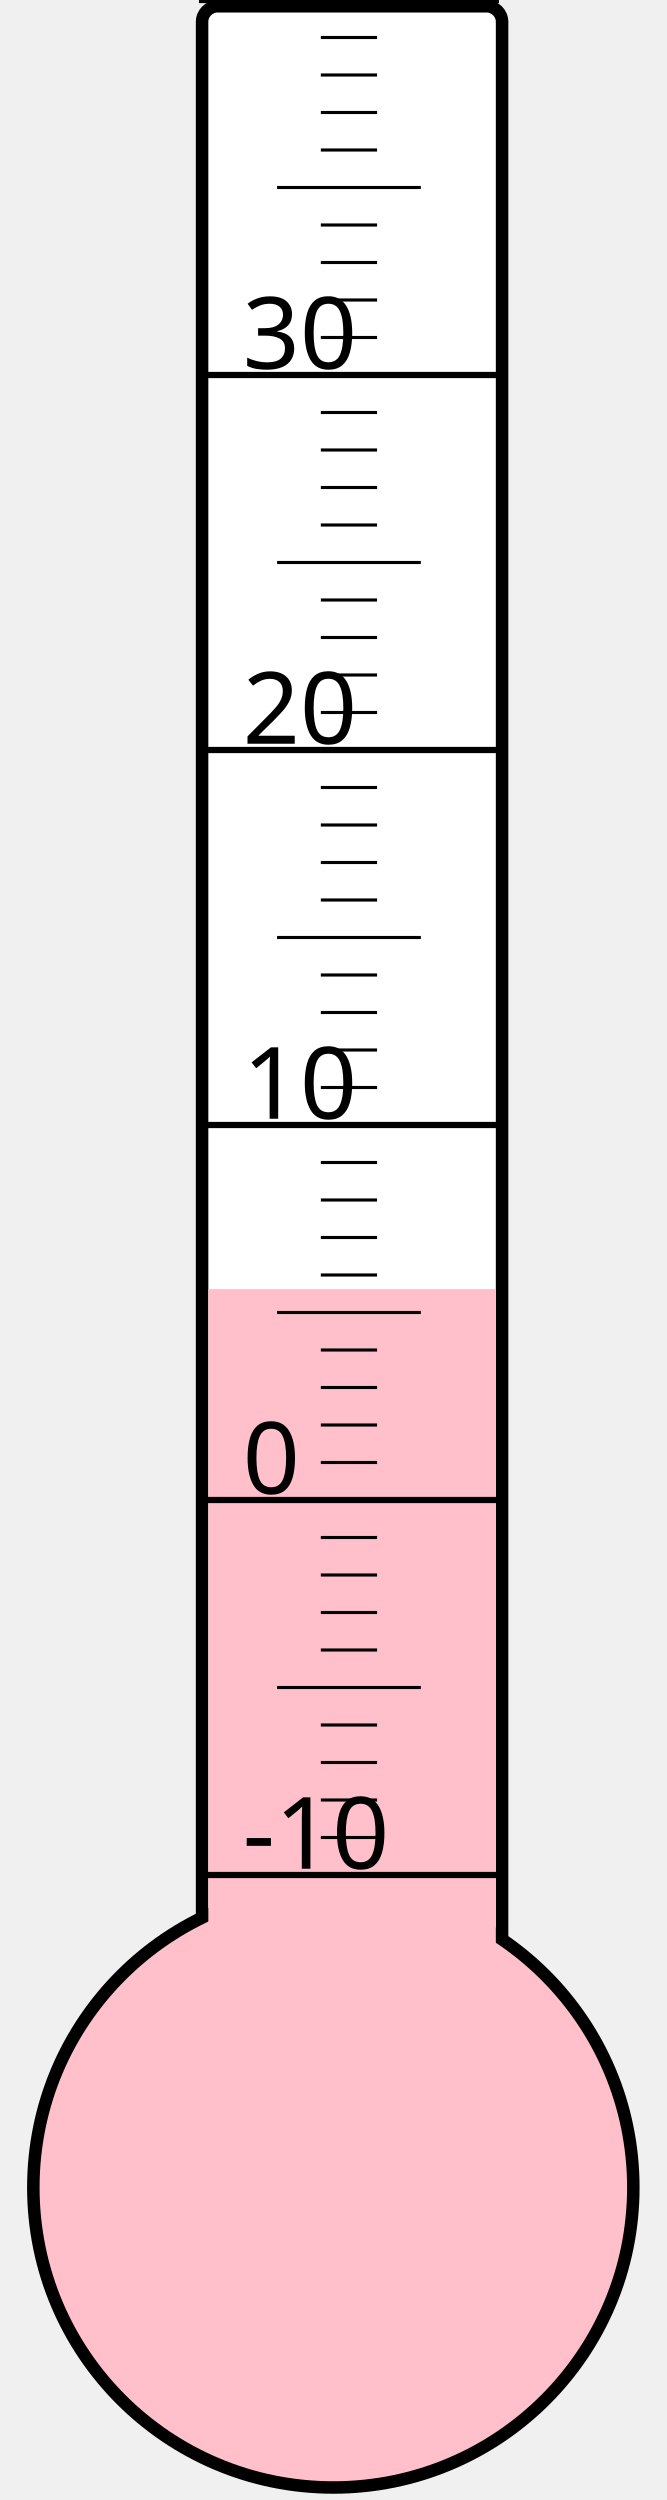
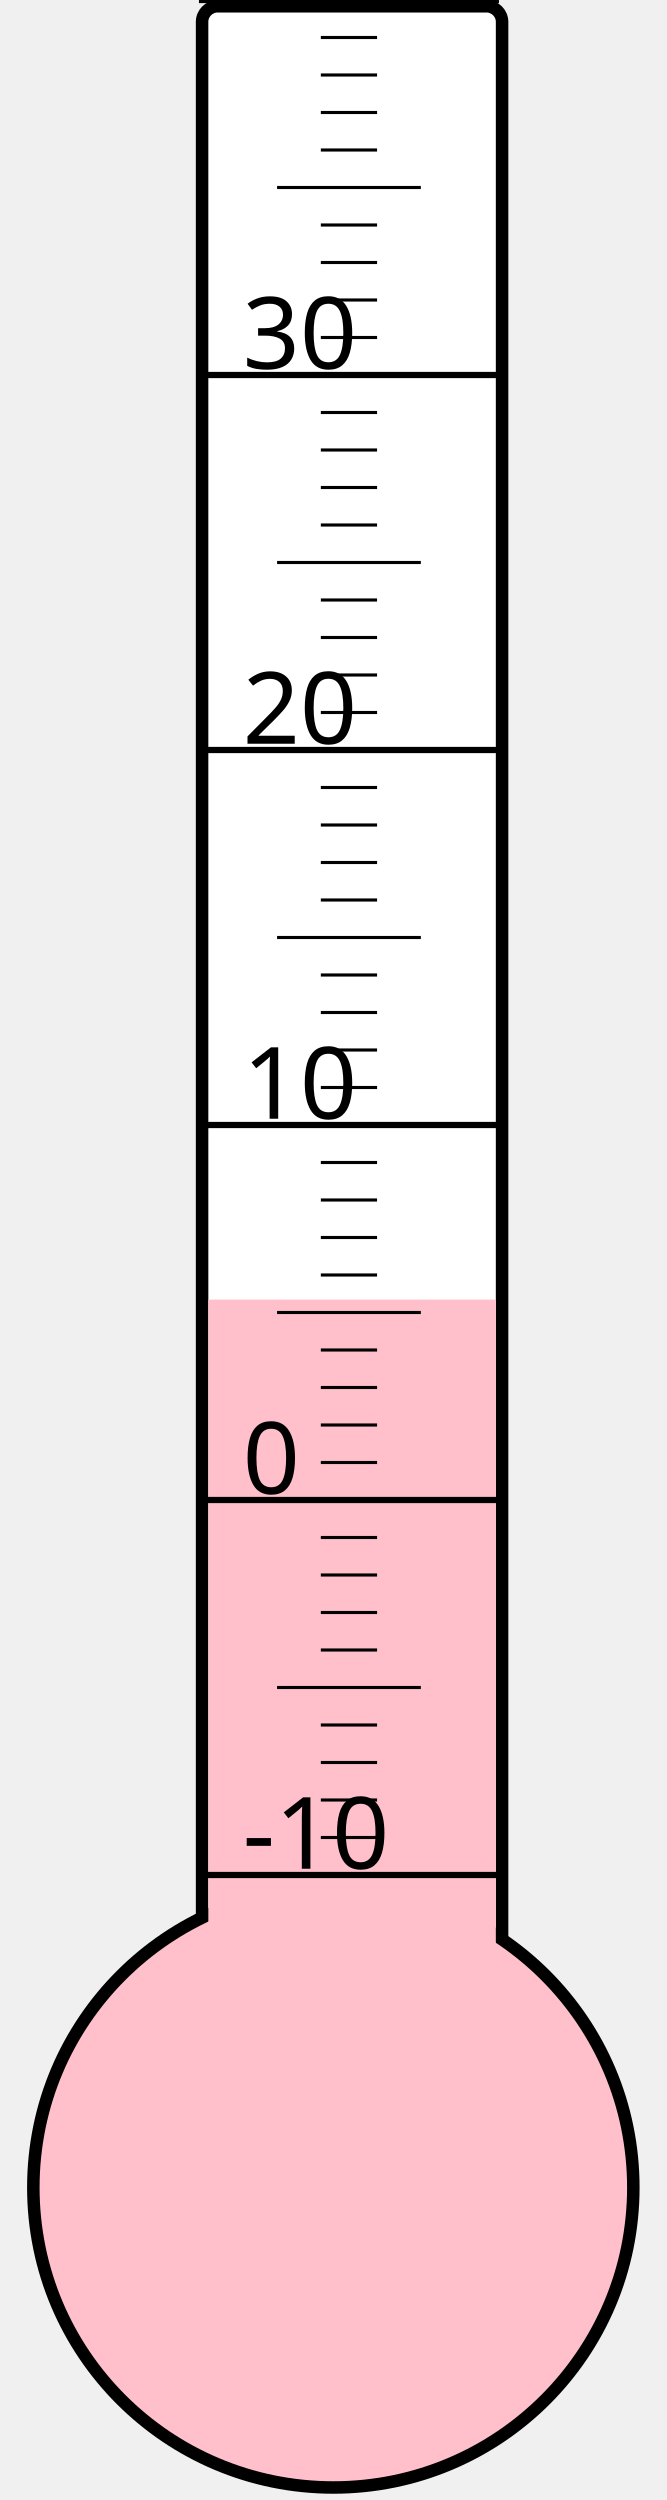
<svg xmlns="http://www.w3.org/2000/svg" width="40px" height="150px" viewBox="0 0 200 800">
  <rect width="200" height="800" x="0" y="0" style="fill: #ffffeb; fill-opacity: 0;" />
  <rect width="96" height="680" x="58" y="2" rx="5" ry="5" style="fill: white; fill-opacity: 1; stroke: black; stroke-width: 4;" />
  <circle cx="100" cy="700" r="96" style="fill: pink; stroke: black; stroke-width: 4;" />
-   <rect width="92" height="287.5" x="60" y="412.5" style="fill: pink; fill-opacity: 1; stroke-width: 0;" />
+   <rect width="92" height="284.125" x="60" y="415.875" style="fill: pink; fill-opacity: 1; stroke-width: 0;" />
  <text x="71" y="598" style="font-family: sans-serif; font-size: 24pt;">-10</text>
  <text x="71" y="478" style="font-family: sans-serif; font-size: 24pt;">0</text>
  <text x="71" y="358" style="font-family: sans-serif; font-size: 24pt;">10</text>
  <text x="71" y="238" style="font-family: sans-serif; font-size: 24pt;">20</text>
  <text x="71" y="118" style="font-family: sans-serif; font-size: 24pt;">30</text>
  <g style="stroke: black;">
    <line x1="57" y1="600" x2="153" y2="600" style="stroke-width: 2;" />
    <line x1="96" y1="588" x2="114" y2="588" style="stroke-width: 1;" />
    <line x1="96" y1="576" x2="114" y2="576" style="stroke-width: 1;" />
    <line x1="96" y1="564" x2="114" y2="564" style="stroke-width: 1;" />
    <line x1="96" y1="552" x2="114" y2="552" style="stroke-width: 1;" />
    <line x1="82" y1="540" x2="128" y2="540" style="stroke-width: 1;" />
    <line x1="96" y1="528" x2="114" y2="528" style="stroke-width: 1;" />
    <line x1="96" y1="516" x2="114" y2="516" style="stroke-width: 1;" />
    <line x1="96" y1="504" x2="114" y2="504" style="stroke-width: 1;" />
    <line x1="96" y1="492" x2="114" y2="492" style="stroke-width: 1;" />
    <line x1="57" y1="480" x2="153" y2="480" style="stroke-width: 2;" />
    <line x1="96" y1="468" x2="114" y2="468" style="stroke-width: 1;" />
    <line x1="96" y1="456" x2="114" y2="456" style="stroke-width: 1;" />
    <line x1="96" y1="444" x2="114" y2="444" style="stroke-width: 1;" />
    <line x1="96" y1="432" x2="114" y2="432" style="stroke-width: 1;" />
    <line x1="82" y1="420" x2="128" y2="420" style="stroke-width: 1;" />
    <line x1="96" y1="408" x2="114" y2="408" style="stroke-width: 1;" />
    <line x1="96" y1="396" x2="114" y2="396" style="stroke-width: 1;" />
    <line x1="96" y1="384" x2="114" y2="384" style="stroke-width: 1;" />
    <line x1="96" y1="372" x2="114" y2="372" style="stroke-width: 1;" />
    <line x1="57" y1="360" x2="153" y2="360" style="stroke-width: 2;" />
    <line x1="96" y1="348" x2="114" y2="348" style="stroke-width: 1;" />
    <line x1="96" y1="336" x2="114" y2="336" style="stroke-width: 1;" />
    <line x1="96" y1="324" x2="114" y2="324" style="stroke-width: 1;" />
    <line x1="96" y1="312" x2="114" y2="312" style="stroke-width: 1;" />
    <line x1="82" y1="300" x2="128" y2="300" style="stroke-width: 1;" />
    <line x1="96" y1="288" x2="114" y2="288" style="stroke-width: 1;" />
    <line x1="96" y1="276" x2="114" y2="276" style="stroke-width: 1;" />
    <line x1="96" y1="264" x2="114" y2="264" style="stroke-width: 1;" />
    <line x1="96" y1="252" x2="114" y2="252" style="stroke-width: 1;" />
    <line x1="57" y1="240" x2="153" y2="240" style="stroke-width: 2;" />
    <line x1="96" y1="228" x2="114" y2="228" style="stroke-width: 1;" />
    <line x1="96" y1="216" x2="114" y2="216" style="stroke-width: 1;" />
    <line x1="96" y1="204" x2="114" y2="204" style="stroke-width: 1;" />
    <line x1="96" y1="192" x2="114" y2="192" style="stroke-width: 1;" />
    <line x1="82" y1="180" x2="128" y2="180" style="stroke-width: 1;" />
    <line x1="96" y1="168" x2="114" y2="168" style="stroke-width: 1;" />
    <line x1="96" y1="156" x2="114" y2="156" style="stroke-width: 1;" />
    <line x1="96" y1="144" x2="114" y2="144" style="stroke-width: 1;" />
    <line x1="96" y1="132" x2="114" y2="132" style="stroke-width: 1;" />
    <line x1="57" y1="120" x2="153" y2="120" style="stroke-width: 2;" />
    <line x1="96" y1="108" x2="114" y2="108" style="stroke-width: 1;" />
    <line x1="96" y1="96" x2="114" y2="96" style="stroke-width: 1;" />
    <line x1="96" y1="84" x2="114" y2="84" style="stroke-width: 1;" />
    <line x1="96" y1="72" x2="114" y2="72" style="stroke-width: 1;" />
    <line x1="82" y1="60" x2="128" y2="60" style="stroke-width: 1;" />
    <line x1="96" y1="48" x2="114" y2="48" style="stroke-width: 1;" />
    <line x1="96" y1="36" x2="114" y2="36" style="stroke-width: 1;" />
    <line x1="96" y1="24" x2="114" y2="24" style="stroke-width: 1;" />
    <line x1="96" y1="12" x2="114" y2="12" style="stroke-width: 1;" />
    <line x1="57" y1="0" x2="153" y2="0" style="stroke-width: 2;" />
  </g>
</svg>
